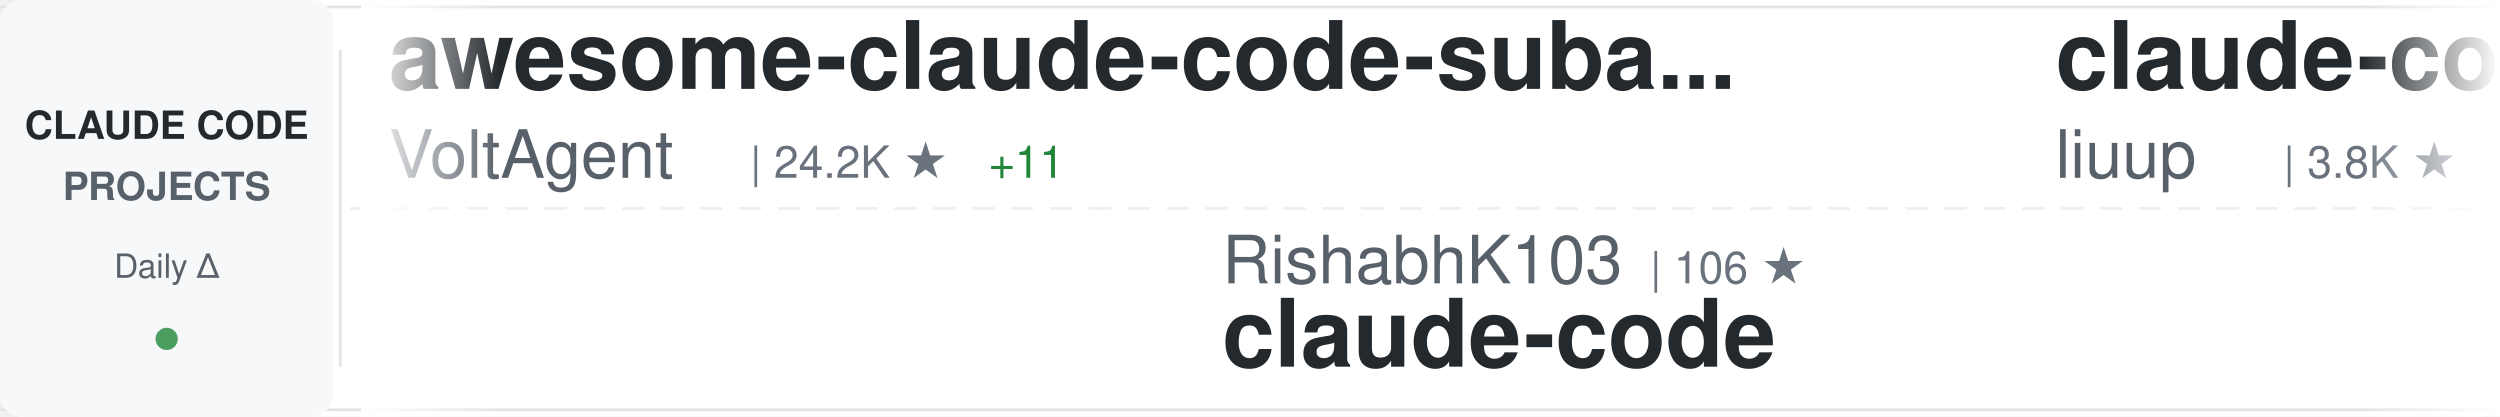
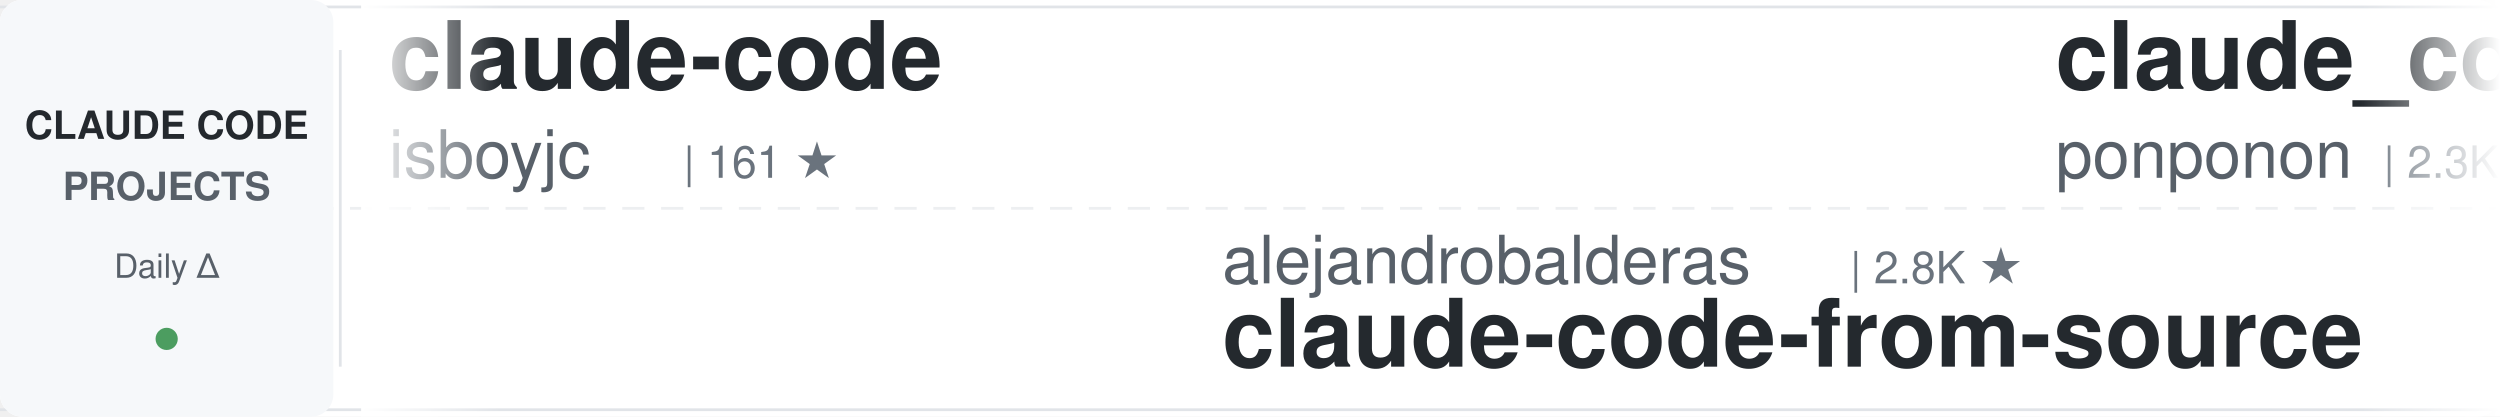
<svg xmlns="http://www.w3.org/2000/svg" width="900" height="150">
  <defs>
    <linearGradient id="awesomeLeftFade" x1="0%" y1="0%" x2="100%" y2="0%">
      <stop offset="0%" style="stop-color:#ffffff;stop-opacity:1" />
      <stop offset="100%" style="stop-color:#ffffff;stop-opacity:0" />
    </linearGradient>
    <linearGradient id="awesomeRightFade" x1="0%" y1="0%" x2="100%" y2="0%">
      <stop offset="0%" style="stop-color:#ffffff;stop-opacity:0" />
      <stop offset="100%" style="stop-color:#ffffff;stop-opacity:1" />
    </linearGradient>
  </defs>
  <rect width="900" height="150" fill="#ffffff" rx="8" />
  <rect x="0" y="2" width="900" height="1" fill="#e1e4e8" />
  <rect x="0" y="147" width="900" height="1" fill="#e1e4e8" />
  <line x1="0" y1="75" x2="900" y2="75" stroke="#e1e4e8" stroke-width="1" stroke-dasharray="8 6" opacity="0.6" />
  <rect x="0" y="0" width="120" height="150" fill="#f6f8fa" rx="8" />
  <text x="60" y="50" font-family="-apple-system, BlinkMacSystemFont, 'Segoe UI', Helvetica, Arial, sans-serif" font-size="14" font-weight="600" fill="#24292e" text-anchor="middle">CLAUDE CODE</text>
  <text x="60" y="72" font-family="-apple-system, BlinkMacSystemFont, 'Segoe UI', Helvetica, Arial, sans-serif" font-size="14" font-weight="600" fill="#586069" text-anchor="middle">PROJECTS</text>
  <text x="60" y="100" font-family="-apple-system, BlinkMacSystemFont, 'Segoe UI', Helvetica, Arial, sans-serif" font-size="12" font-weight="500" fill="#586069" text-anchor="middle">Daily Δ</text>
  <circle cx="60" cy="122" r="4" fill="#22863a" opacity="0.8" />
  <rect x="122" y="18" width="1" height="114" fill="#e1e4e8" />
  <clipPath id="awesomeTickerClip">
    <rect x="130" y="0" width="770" height="150" />
  </clipPath>
  <g clip-path="url(#awesomeTickerClip)">
    <g id="awesomeTickerItems">
      <animateTransform attributeName="transform" attributeType="XML" type="translate" from="0 0" to="-3000 0" dur="54s" repeatCount="indefinite" />
      <g transform="translate(0, 0)">
-         <text x="140" y="32" font-family="-apple-system, BlinkMacSystemFont, 'Segoe UI', Helvetica, Arial, sans-serif" font-size="34" font-weight="600" fill="#24292e">awesome-claude-code-suba...</text>
-         <text x="140" y="64" font-family="-apple-system, BlinkMacSystemFont, 'Segoe UI', Helvetica, Arial, sans-serif" font-size="24" font-weight="400" fill="#586069">VoltAgent</text>
-         <text x="270" y="64" font-family="-apple-system, BlinkMacSystemFont, 'Segoe UI', Helvetica, Arial, sans-serif" font-size="16" font-weight="500" fill="#6a737d">| 24.2K ★</text>
-         <text x="356" y="64" font-family="-apple-system, BlinkMacSystemFont, 'Segoe UI', Helvetica, Arial, sans-serif" font-size="16" font-weight="500" fill="#22863a"> +11</text>
+         <text x="140" y="32" font-family="-apple-system, BlinkMacSystemFont, 'Segoe UI', Helvetica, Arial, sans-serif" font-size="34" font-weight="600" fill="#24292e">claude-code</text>
+         <text x="140" y="64" font-family="-apple-system, BlinkMacSystemFont, 'Segoe UI', Helvetica, Arial, sans-serif" font-size="24" font-weight="400" fill="#586069">isboyjc</text>
+         <text x="246" y="64" font-family="-apple-system, BlinkMacSystemFont, 'Segoe UI', Helvetica, Arial, sans-serif" font-size="16" font-weight="500" fill="#6a737d">| 161 ★</text>
      </g>
      <g transform="translate(300, 0)">
-         <text x="140" y="102" font-family="-apple-system, BlinkMacSystemFont, 'Segoe UI', Helvetica, Arial, sans-serif" font-size="24" font-weight="400" fill="#586069">RishabhK103</text>
-         <text x="294" y="102" font-family="-apple-system, BlinkMacSystemFont, 'Segoe UI', Helvetica, Arial, sans-serif" font-size="16" font-weight="500" fill="#6a737d">| 106 ★</text>
-         <text x="140" y="132" font-family="-apple-system, BlinkMacSystemFont, 'Segoe UI', Helvetica, Arial, sans-serif" font-size="34" font-weight="600" fill="#24292e">claude-code</text>
+         <text x="140" y="102" font-family="-apple-system, BlinkMacSystemFont, 'Segoe UI', Helvetica, Arial, sans-serif" font-size="24" font-weight="400" fill="#586069">alejandrobalderas</text>
+         <text x="366" y="102" font-family="-apple-system, BlinkMacSystemFont, 'Segoe UI', Helvetica, Arial, sans-serif" font-size="16" font-weight="500" fill="#6a737d">| 2.8K ★</text>
+         <text x="140" y="132" font-family="-apple-system, BlinkMacSystemFont, 'Segoe UI', Helvetica, Arial, sans-serif" font-size="34" font-weight="600" fill="#24292e">claude-code-from-source</text>
      </g>
      <g transform="translate(600, 0)">
-         <text x="140" y="32" font-family="-apple-system, BlinkMacSystemFont, 'Segoe UI', Helvetica, Arial, sans-serif" font-size="34" font-weight="600" fill="#24292e">claude-code-analysis</text>
-         <text x="140" y="64" font-family="-apple-system, BlinkMacSystemFont, 'Segoe UI', Helvetica, Arial, sans-serif" font-size="24" font-weight="400" fill="#586069">liuup</text>
-         <text x="222" y="64" font-family="-apple-system, BlinkMacSystemFont, 'Segoe UI', Helvetica, Arial, sans-serif" font-size="16" font-weight="500" fill="#6a737d">| 3.8K ★</text>
-         <text x="299" y="64" font-family="-apple-system, BlinkMacSystemFont, 'Segoe UI', Helvetica, Arial, sans-serif" font-size="16" font-weight="500" fill="#22863a"> +5</text>
+         <text x="140" y="32" font-family="-apple-system, BlinkMacSystemFont, 'Segoe UI', Helvetica, Arial, sans-serif" font-size="34" font-weight="600" fill="#24292e">claude_code_src</text>
+         <text x="140" y="64" font-family="-apple-system, BlinkMacSystemFont, 'Segoe UI', Helvetica, Arial, sans-serif" font-size="24" font-weight="400" fill="#586069">ponponon</text>
+         <text x="258" y="64" font-family="-apple-system, BlinkMacSystemFont, 'Segoe UI', Helvetica, Arial, sans-serif" font-size="16" font-weight="500" fill="#6a737d">| 2.3K ★</text>
      </g>
      <g transform="translate(900, 0)">
-         <text x="140" y="102" font-family="-apple-system, BlinkMacSystemFont, 'Segoe UI', Helvetica, Arial, sans-serif" font-size="24" font-weight="400" fill="#586069">ChrisWiles</text>
-         <text x="282" y="102" font-family="-apple-system, BlinkMacSystemFont, 'Segoe UI', Helvetica, Arial, sans-serif" font-size="16" font-weight="500" fill="#6a737d">| 6.0K ★</text>
-         <text x="140" y="132" font-family="-apple-system, BlinkMacSystemFont, 'Segoe UI', Helvetica, Arial, sans-serif" font-size="34" font-weight="600" fill="#24292e">claude-code-showcase</text>
+         <text x="140" y="102" font-family="-apple-system, BlinkMacSystemFont, 'Segoe UI', Helvetica, Arial, sans-serif" font-size="24" font-weight="400" fill="#586069">fazxes</text>
+         <text x="234" y="102" font-family="-apple-system, BlinkMacSystemFont, 'Segoe UI', Helvetica, Arial, sans-serif" font-size="16" font-weight="500" fill="#6a737d">| 231 ★</text>
+         <text x="140" y="132" font-family="-apple-system, BlinkMacSystemFont, 'Segoe UI', Helvetica, Arial, sans-serif" font-size="34" font-weight="600" fill="#24292e">Claude-code</text>
      </g>
      <g transform="translate(1200, 0)">
-         <text x="140" y="32" font-family="-apple-system, BlinkMacSystemFont, 'Segoe UI', Helvetica, Arial, sans-serif" font-size="34" font-weight="600" fill="#24292e">Claude-code</text>
-         <text x="140" y="64" font-family="-apple-system, BlinkMacSystemFont, 'Segoe UI', Helvetica, Arial, sans-serif" font-size="24" font-weight="400" fill="#586069">zstmfhy</text>
-         <text x="246" y="64" font-family="-apple-system, BlinkMacSystemFont, 'Segoe UI', Helvetica, Arial, sans-serif" font-size="16" font-weight="500" fill="#6a737d">| 190 ★</text>
+         <text x="140" y="32" font-family="-apple-system, BlinkMacSystemFont, 'Segoe UI', Helvetica, Arial, sans-serif" font-size="34" font-weight="600" fill="#24292e">claude-code-system-promp...</text>
+         <text x="140" y="64" font-family="-apple-system, BlinkMacSystemFont, 'Segoe UI', Helvetica, Arial, sans-serif" font-size="24" font-weight="400" fill="#586069">Piebald-AI</text>
+         <text x="282" y="64" font-family="-apple-system, BlinkMacSystemFont, 'Segoe UI', Helvetica, Arial, sans-serif" font-size="16" font-weight="500" fill="#6a737d">| 12.3K ★</text>
+         <text x="368" y="64" font-family="-apple-system, BlinkMacSystemFont, 'Segoe UI', Helvetica, Arial, sans-serif" font-size="16" font-weight="500" fill="#22863a"> +2</text>
      </g>
      <g transform="translate(1500, 0)">
-         <text x="140" y="102" font-family="-apple-system, BlinkMacSystemFont, 'Segoe UI', Helvetica, Arial, sans-serif" font-size="24" font-weight="400" fill="#586069">feiskyer</text>
-         <text x="258" y="102" font-family="-apple-system, BlinkMacSystemFont, 'Segoe UI', Helvetica, Arial, sans-serif" font-size="16" font-weight="500" fill="#6a737d">| 1.6K ★</text>
-         <text x="335" y="102" font-family="-apple-system, BlinkMacSystemFont, 'Segoe UI', Helvetica, Arial, sans-serif" font-size="16" font-weight="500" fill="#cb2431"> -1</text>
-         <text x="140" y="132" font-family="-apple-system, BlinkMacSystemFont, 'Segoe UI', Helvetica, Arial, sans-serif" font-size="34" font-weight="600" fill="#24292e">claude-code-settings</text>
+         <text x="140" y="102" font-family="-apple-system, BlinkMacSystemFont, 'Segoe UI', Helvetica, Arial, sans-serif" font-size="24" font-weight="400" fill="#586069">repowise-dev</text>
+         <text x="306" y="102" font-family="-apple-system, BlinkMacSystemFont, 'Segoe UI', Helvetica, Arial, sans-serif" font-size="16" font-weight="500" fill="#6a737d">| 1.2K ★</text>
+         <text x="140" y="132" font-family="-apple-system, BlinkMacSystemFont, 'Segoe UI', Helvetica, Arial, sans-serif" font-size="34" font-weight="600" fill="#24292e">claude-code-prompts</text>
      </g>
      <g transform="translate(1800, 0)">
-         <text x="140" y="32" font-family="-apple-system, BlinkMacSystemFont, 'Segoe UI', Helvetica, Arial, sans-serif" font-size="34" font-weight="600" fill="#24292e">claude-code-source</text>
-         <text x="140" y="64" font-family="-apple-system, BlinkMacSystemFont, 'Segoe UI', Helvetica, Arial, sans-serif" font-size="24" font-weight="400" fill="#586069">hangsman</text>
-         <text x="258" y="64" font-family="-apple-system, BlinkMacSystemFont, 'Segoe UI', Helvetica, Arial, sans-serif" font-size="16" font-weight="500" fill="#6a737d">| 793 ★</text>
+         <text x="140" y="32" font-family="-apple-system, BlinkMacSystemFont, 'Segoe UI', Helvetica, Arial, sans-serif" font-size="34" font-weight="600" fill="#24292e">claude-code</text>
+         <text x="140" y="64" font-family="-apple-system, BlinkMacSystemFont, 'Segoe UI', Helvetica, Arial, sans-serif" font-size="24" font-weight="400" fill="#586069">codeaashu</text>
+         <text x="270" y="64" font-family="-apple-system, BlinkMacSystemFont, 'Segoe UI', Helvetica, Arial, sans-serif" font-size="16" font-weight="500" fill="#6a737d">| 3.2K ★</text>
+         <text x="347" y="64" font-family="-apple-system, BlinkMacSystemFont, 'Segoe UI', Helvetica, Arial, sans-serif" font-size="16" font-weight="500" fill="#22863a"> +2</text>
      </g>
      <g transform="translate(2100, 0)">
-         <text x="140" y="102" font-family="-apple-system, BlinkMacSystemFont, 'Segoe UI', Helvetica, Arial, sans-serif" font-size="24" font-weight="400" fill="#586069">yasasbanukaofficial</text>
-         <text x="390" y="102" font-family="-apple-system, BlinkMacSystemFont, 'Segoe UI', Helvetica, Arial, sans-serif" font-size="16" font-weight="500" fill="#6a737d">| 3.9K ★</text>
-         <text x="140" y="132" font-family="-apple-system, BlinkMacSystemFont, 'Segoe UI', Helvetica, Arial, sans-serif" font-size="34" font-weight="600" fill="#24292e">claude-code</text>
+         <text x="140" y="102" font-family="-apple-system, BlinkMacSystemFont, 'Segoe UI', Helvetica, Arial, sans-serif" font-size="24" font-weight="400" fill="#586069">zebbern</text>
+         <text x="246" y="102" font-family="-apple-system, BlinkMacSystemFont, 'Segoe UI', Helvetica, Arial, sans-serif" font-size="16" font-weight="500" fill="#6a737d">| 4.6K ★</text>
+         <text x="323" y="102" font-family="-apple-system, BlinkMacSystemFont, 'Segoe UI', Helvetica, Arial, sans-serif" font-size="16" font-weight="500" fill="#22863a"> +2</text>
+         <text x="140" y="132" font-family="-apple-system, BlinkMacSystemFont, 'Segoe UI', Helvetica, Arial, sans-serif" font-size="34" font-weight="600" fill="#24292e">claude-code-guide</text>
      </g>
      <g transform="translate(2400, 0)">
-         <text x="140" y="32" font-family="-apple-system, BlinkMacSystemFont, 'Segoe UI', Helvetica, Arial, sans-serif" font-size="34" font-weight="600" fill="#24292e">claude-code-book</text>
-         <text x="140" y="64" font-family="-apple-system, BlinkMacSystemFont, 'Segoe UI', Helvetica, Arial, sans-serif" font-size="24" font-weight="400" fill="#586069">lintsinghua</text>
-         <text x="294" y="64" font-family="-apple-system, BlinkMacSystemFont, 'Segoe UI', Helvetica, Arial, sans-serif" font-size="16" font-weight="500" fill="#6a737d">| 4.1K ★</text>
+         <text x="140" y="32" font-family="-apple-system, BlinkMacSystemFont, 'Segoe UI', Helvetica, Arial, sans-serif" font-size="34" font-weight="600" fill="#24292e">claude-code-proxy</text>
+         <text x="140" y="64" font-family="-apple-system, BlinkMacSystemFont, 'Segoe UI', Helvetica, Arial, sans-serif" font-size="24" font-weight="400" fill="#586069">1rgs</text>
+         <text x="210" y="64" font-family="-apple-system, BlinkMacSystemFont, 'Segoe UI', Helvetica, Arial, sans-serif" font-size="16" font-weight="500" fill="#6a737d">| 3.7K ★</text>
+         <text x="287" y="64" font-family="-apple-system, BlinkMacSystemFont, 'Segoe UI', Helvetica, Arial, sans-serif" font-size="16" font-weight="500" fill="#cb2431"> -1</text>
      </g>
      <g transform="translate(2700, 0)">
-         <text x="140" y="102" font-family="-apple-system, BlinkMacSystemFont, 'Segoe UI', Helvetica, Arial, sans-serif" font-size="24" font-weight="400" fill="#586069">edmund-io</text>
-         <text x="270" y="102" font-family="-apple-system, BlinkMacSystemFont, 'Segoe UI', Helvetica, Arial, sans-serif" font-size="16" font-weight="500" fill="#6a737d">| 1.5K ★</text>
-         <text x="347" y="102" font-family="-apple-system, BlinkMacSystemFont, 'Segoe UI', Helvetica, Arial, sans-serif" font-size="16" font-weight="500" fill="#22863a"> +1</text>
-         <text x="140" y="132" font-family="-apple-system, BlinkMacSystemFont, 'Segoe UI', Helvetica, Arial, sans-serif" font-size="34" font-weight="600" fill="#24292e">edmunds-claude-code</text>
+         <text x="140" y="102" font-family="-apple-system, BlinkMacSystemFont, 'Segoe UI', Helvetica, Arial, sans-serif" font-size="24" font-weight="400" fill="#586069">lintsinghua</text>
+         <text x="294" y="102" font-family="-apple-system, BlinkMacSystemFont, 'Segoe UI', Helvetica, Arial, sans-serif" font-size="16" font-weight="500" fill="#6a737d">| 4.1K ★</text>
+         <text x="371" y="102" font-family="-apple-system, BlinkMacSystemFont, 'Segoe UI', Helvetica, Arial, sans-serif" font-size="16" font-weight="500" fill="#22863a"> +1</text>
+         <text x="140" y="132" font-family="-apple-system, BlinkMacSystemFont, 'Segoe UI', Helvetica, Arial, sans-serif" font-size="34" font-weight="600" fill="#24292e">claude-code-book</text>
      </g>
      <g transform="translate(3000, 0)">
-         <text x="140" y="32" font-family="-apple-system, BlinkMacSystemFont, 'Segoe UI', Helvetica, Arial, sans-serif" font-size="34" font-weight="600" fill="#24292e">awesome-claude-code-suba...</text>
-         <text x="140" y="64" font-family="-apple-system, BlinkMacSystemFont, 'Segoe UI', Helvetica, Arial, sans-serif" font-size="24" font-weight="400" fill="#586069">VoltAgent</text>
-         <text x="270" y="64" font-family="-apple-system, BlinkMacSystemFont, 'Segoe UI', Helvetica, Arial, sans-serif" font-size="16" font-weight="500" fill="#6a737d">| 24.2K ★</text>
-         <text x="356" y="64" font-family="-apple-system, BlinkMacSystemFont, 'Segoe UI', Helvetica, Arial, sans-serif" font-size="16" font-weight="500" fill="#22863a"> +11</text>
+         <text x="140" y="32" font-family="-apple-system, BlinkMacSystemFont, 'Segoe UI', Helvetica, Arial, sans-serif" font-size="34" font-weight="600" fill="#24292e">claude-code</text>
+         <text x="140" y="64" font-family="-apple-system, BlinkMacSystemFont, 'Segoe UI', Helvetica, Arial, sans-serif" font-size="24" font-weight="400" fill="#586069">isboyjc</text>
+         <text x="246" y="64" font-family="-apple-system, BlinkMacSystemFont, 'Segoe UI', Helvetica, Arial, sans-serif" font-size="16" font-weight="500" fill="#6a737d">| 161 ★</text>
      </g>
      <g transform="translate(3300, 0)">
-         <text x="140" y="102" font-family="-apple-system, BlinkMacSystemFont, 'Segoe UI', Helvetica, Arial, sans-serif" font-size="24" font-weight="400" fill="#586069">RishabhK103</text>
-         <text x="294" y="102" font-family="-apple-system, BlinkMacSystemFont, 'Segoe UI', Helvetica, Arial, sans-serif" font-size="16" font-weight="500" fill="#6a737d">| 106 ★</text>
-         <text x="140" y="132" font-family="-apple-system, BlinkMacSystemFont, 'Segoe UI', Helvetica, Arial, sans-serif" font-size="34" font-weight="600" fill="#24292e">claude-code</text>
+         <text x="140" y="102" font-family="-apple-system, BlinkMacSystemFont, 'Segoe UI', Helvetica, Arial, sans-serif" font-size="24" font-weight="400" fill="#586069">alejandrobalderas</text>
+         <text x="366" y="102" font-family="-apple-system, BlinkMacSystemFont, 'Segoe UI', Helvetica, Arial, sans-serif" font-size="16" font-weight="500" fill="#6a737d">| 2.8K ★</text>
+         <text x="140" y="132" font-family="-apple-system, BlinkMacSystemFont, 'Segoe UI', Helvetica, Arial, sans-serif" font-size="34" font-weight="600" fill="#24292e">claude-code-from-source</text>
      </g>
      <g transform="translate(3600, 0)">
-         <text x="140" y="32" font-family="-apple-system, BlinkMacSystemFont, 'Segoe UI', Helvetica, Arial, sans-serif" font-size="34" font-weight="600" fill="#24292e">claude-code-analysis</text>
-         <text x="140" y="64" font-family="-apple-system, BlinkMacSystemFont, 'Segoe UI', Helvetica, Arial, sans-serif" font-size="24" font-weight="400" fill="#586069">liuup</text>
-         <text x="222" y="64" font-family="-apple-system, BlinkMacSystemFont, 'Segoe UI', Helvetica, Arial, sans-serif" font-size="16" font-weight="500" fill="#6a737d">| 3.8K ★</text>
-         <text x="299" y="64" font-family="-apple-system, BlinkMacSystemFont, 'Segoe UI', Helvetica, Arial, sans-serif" font-size="16" font-weight="500" fill="#22863a"> +5</text>
+         <text x="140" y="32" font-family="-apple-system, BlinkMacSystemFont, 'Segoe UI', Helvetica, Arial, sans-serif" font-size="34" font-weight="600" fill="#24292e">claude_code_src</text>
+         <text x="140" y="64" font-family="-apple-system, BlinkMacSystemFont, 'Segoe UI', Helvetica, Arial, sans-serif" font-size="24" font-weight="400" fill="#586069">ponponon</text>
+         <text x="258" y="64" font-family="-apple-system, BlinkMacSystemFont, 'Segoe UI', Helvetica, Arial, sans-serif" font-size="16" font-weight="500" fill="#6a737d">| 2.3K ★</text>
      </g>
      <g transform="translate(3900, 0)">
-         <text x="140" y="102" font-family="-apple-system, BlinkMacSystemFont, 'Segoe UI', Helvetica, Arial, sans-serif" font-size="24" font-weight="400" fill="#586069">ChrisWiles</text>
-         <text x="282" y="102" font-family="-apple-system, BlinkMacSystemFont, 'Segoe UI', Helvetica, Arial, sans-serif" font-size="16" font-weight="500" fill="#6a737d">| 6.0K ★</text>
-         <text x="140" y="132" font-family="-apple-system, BlinkMacSystemFont, 'Segoe UI', Helvetica, Arial, sans-serif" font-size="34" font-weight="600" fill="#24292e">claude-code-showcase</text>
+         <text x="140" y="102" font-family="-apple-system, BlinkMacSystemFont, 'Segoe UI', Helvetica, Arial, sans-serif" font-size="24" font-weight="400" fill="#586069">fazxes</text>
+         <text x="234" y="102" font-family="-apple-system, BlinkMacSystemFont, 'Segoe UI', Helvetica, Arial, sans-serif" font-size="16" font-weight="500" fill="#6a737d">| 231 ★</text>
+         <text x="140" y="132" font-family="-apple-system, BlinkMacSystemFont, 'Segoe UI', Helvetica, Arial, sans-serif" font-size="34" font-weight="600" fill="#24292e">Claude-code</text>
      </g>
    </g>
  </g>
  <rect x="130" y="0" width="50" height="150" fill="url(#awesomeLeftFade)" />
  <rect x="850" y="0" width="50" height="150" fill="url(#awesomeRightFade)" />
</svg>
